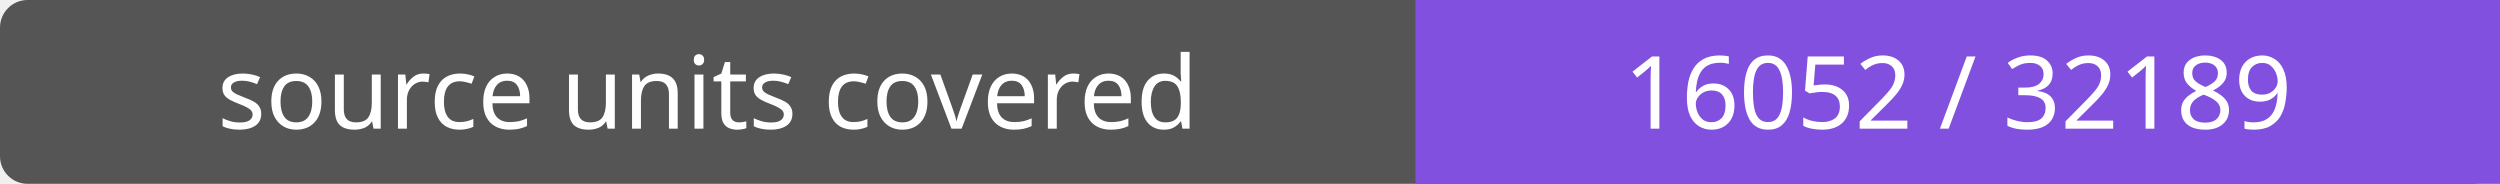
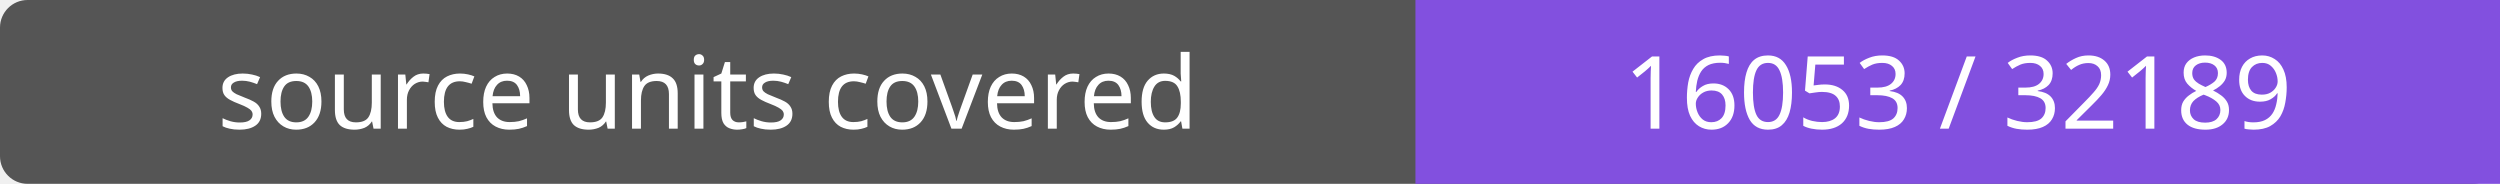
- <svg xmlns="http://www.w3.org/2000/svg" width="272" height="20" role="img" aria-label="source units covered: 16052 / 32189">
+ <svg xmlns="http://www.w3.org/2000/svg" width="272" height="20" role="img" aria-label="source units covered: 16053 / 32189">
  <rect width="272" height="20" rx="3" fill="#555" />
  <path fill="#8250df" d="M154 0h118v20H154z" />
  <g fill="#fff" text-anchor="middle" font-family="Verdana,sans-serif" font-size="11">
    <text x="77.0" y="14">source units covered</text>
-     <text x="213.0" y="14">16052 / 32189</text>
+     <text x="213.0" y="14">16053 / 32189</text>
  </g>
</svg>
